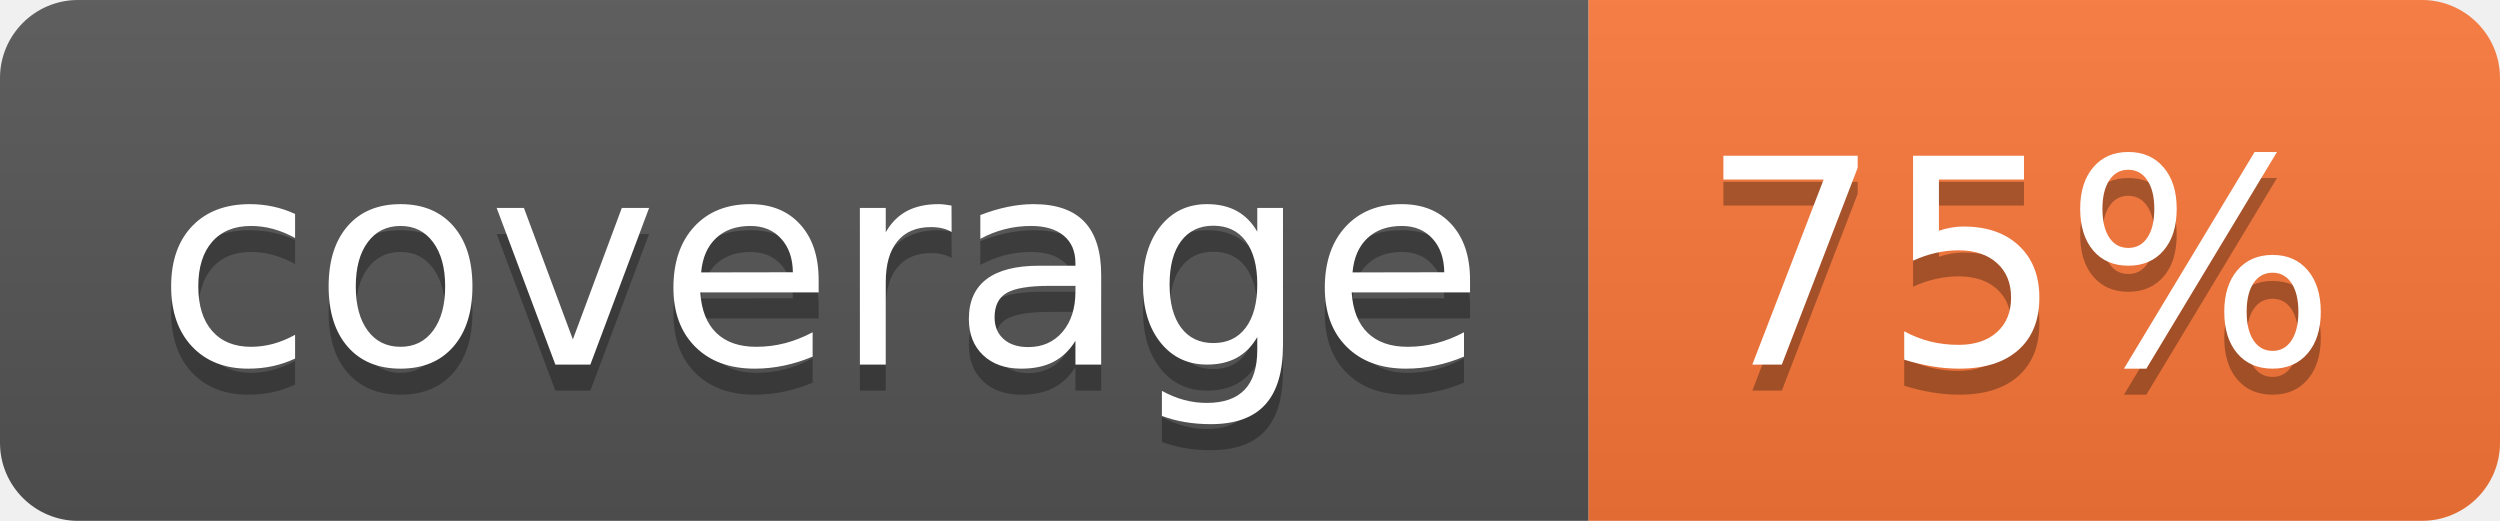
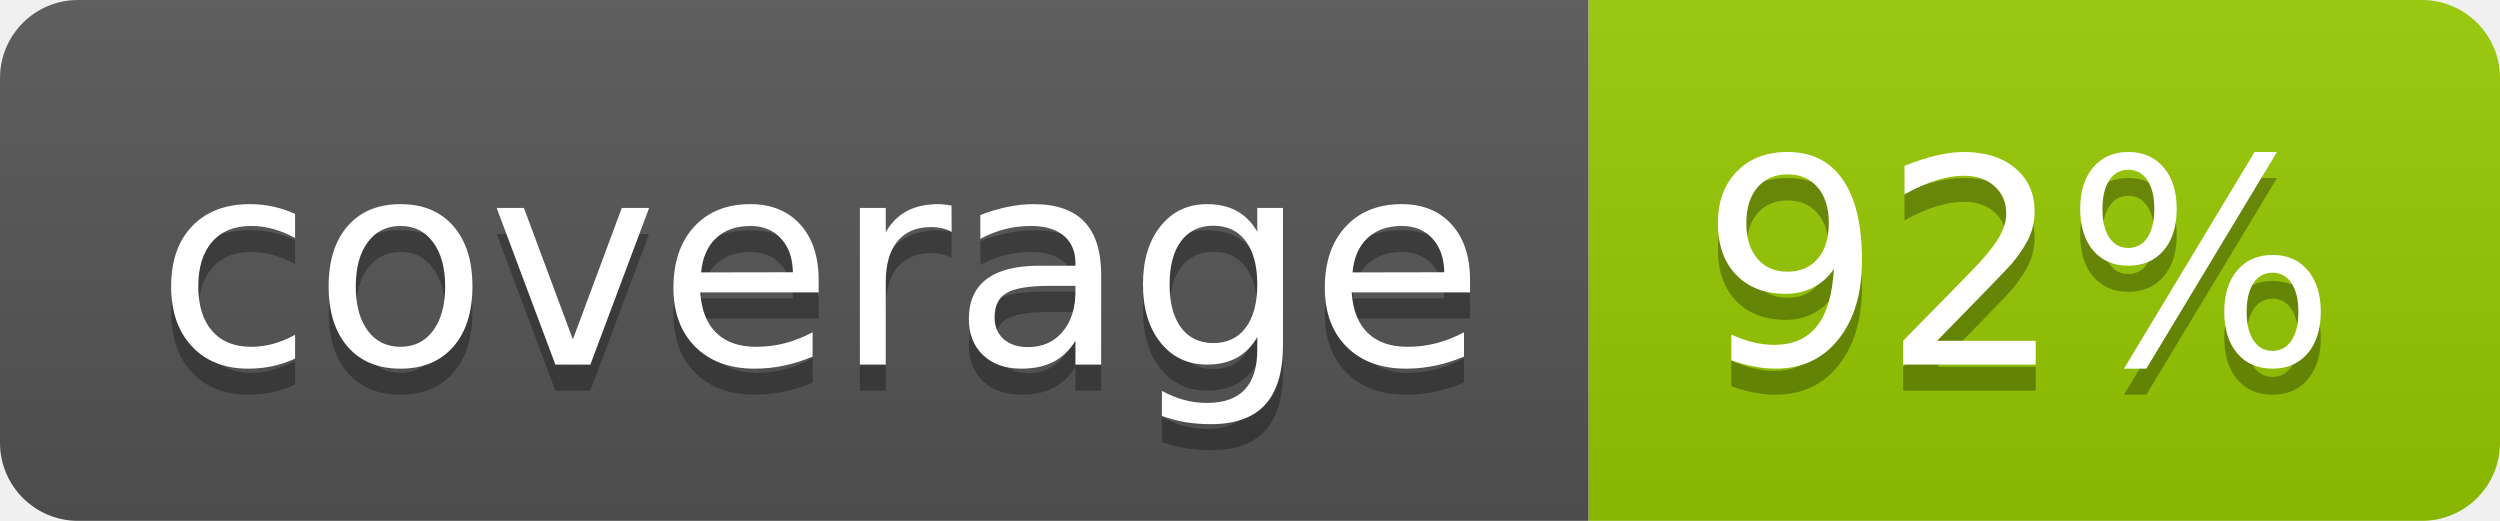
- <svg xmlns="http://www.w3.org/2000/svg" width="96" height="20" role="img" aria-label="coverage: 75%">
+ <svg xmlns="http://www.w3.org/2000/svg" width="96" height="20" role="img" aria-label="coverage: 92%">
  <linearGradient id="s" x2="0" y2="100%">
    <stop offset="0" stop-color="#bbb" stop-opacity=".1" />
    <stop offset="1" stop-opacity=".1" />
  </linearGradient>
  <clipPath id="r">
    <rect width="96" height="20" rx="3" fill="#fff" />
  </clipPath>
  <g clip-path="url(#r)">
    <rect width="61" height="20" fill="#555" />
-     <rect x="61" width="35" height="20" fill="#fa7739" />
+     <rect x="61" width="35" height="20" fill="#97ca00" />
    <rect width="96" height="20" fill="url(#s)" />
  </g>
  <g fill="#fff" text-anchor="middle" font-family="Verdana,Geneva,DejaVu Sans,sans-serif" text-rendering="geometricPrecision" font-size="110">
    <text aria-hidden="true" x="315" y="150" fill="#010101" fill-opacity=".3" transform="scale(.1)" textLength="510">coverage</text>
    <text x="315" y="140" transform="scale(.1)" fill="#fff" textLength="510">coverage</text>
-     <text aria-hidden="true" x="775" y="150" fill="#010101" fill-opacity=".3" transform="scale(.1)" textLength="250">75%</text>
-     <text x="775" y="140" transform="scale(.1)" fill="#fff" textLength="250">75%</text>
+     <text aria-hidden="true" x="775" y="150" fill="#010101" fill-opacity=".3" transform="scale(.1)" textLength="250">92%</text>
+     <text x="775" y="140" transform="scale(.1)" fill="#fff" textLength="250">92%</text>
  </g>
</svg>
